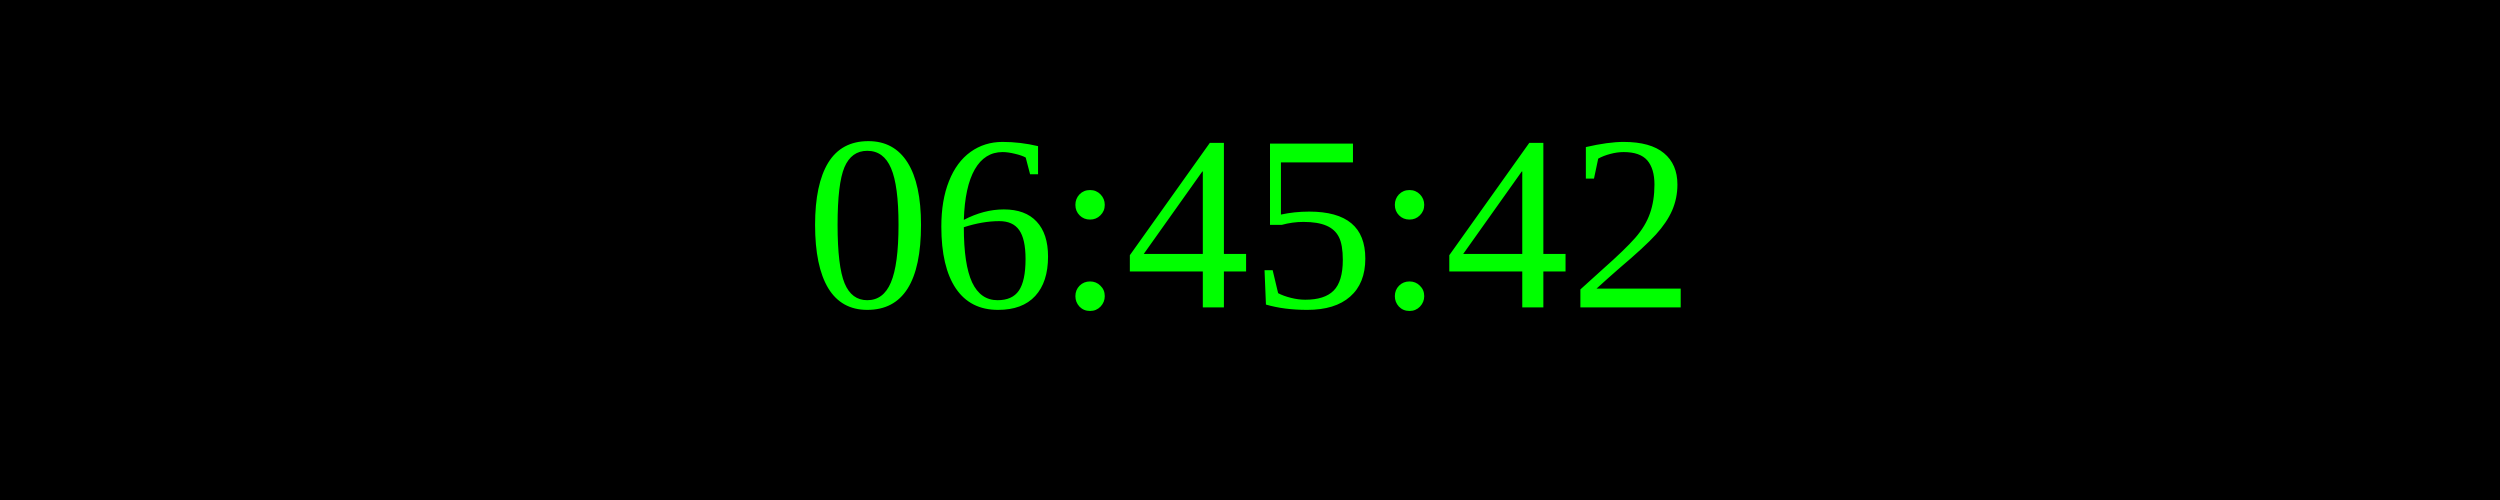
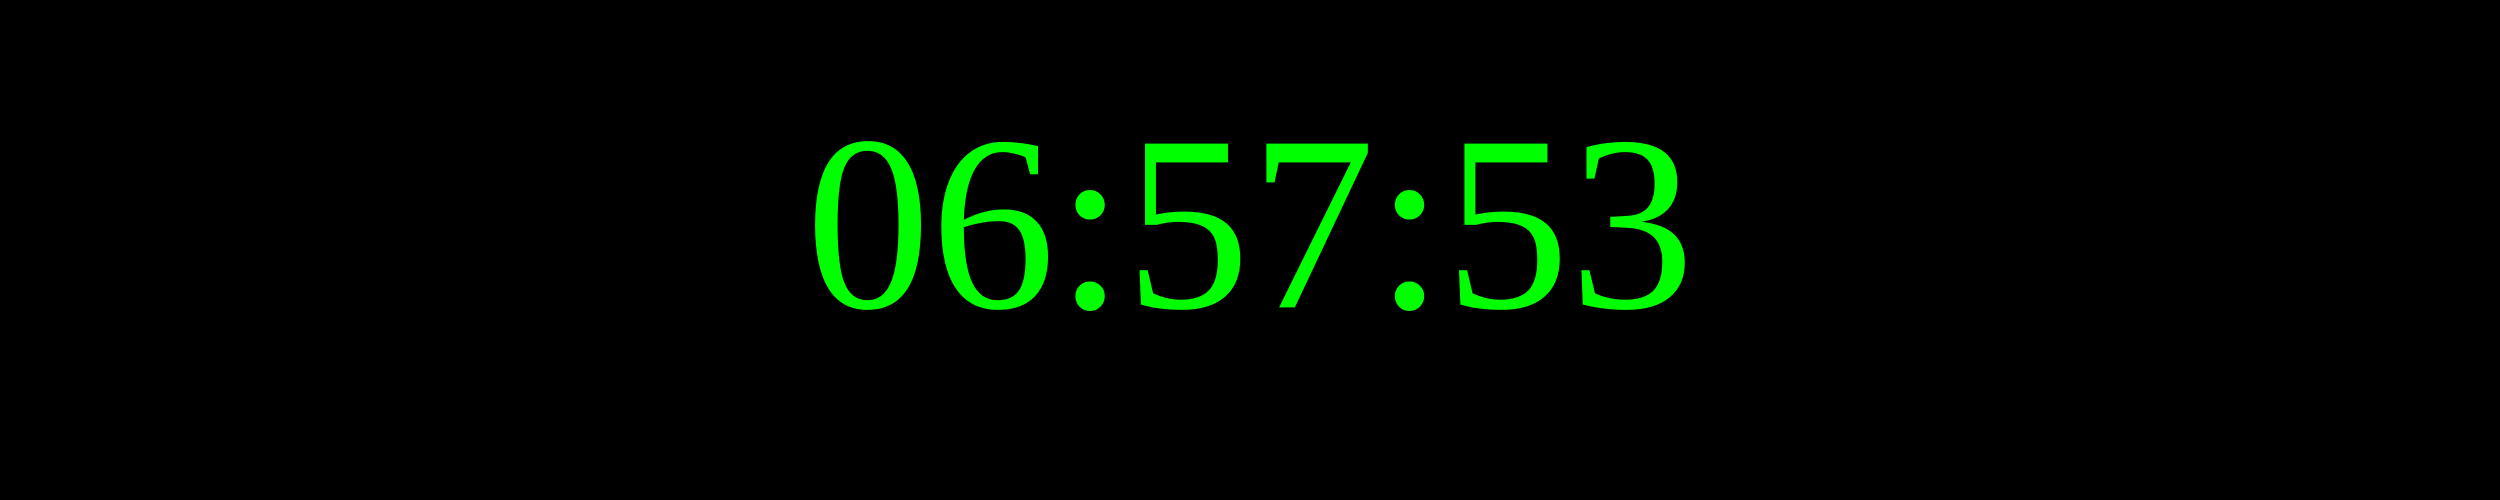
<svg xmlns="http://www.w3.org/2000/svg" width="250" height="50">
  <rect width="100%" height="100%" fill="black" />
  <text x="50%" y="50%" font-size="25" fill="lime" text-anchor="middle" dominant-baseline="middle">
- 06:45:42
+ 06:57:53
</text>
</svg>
